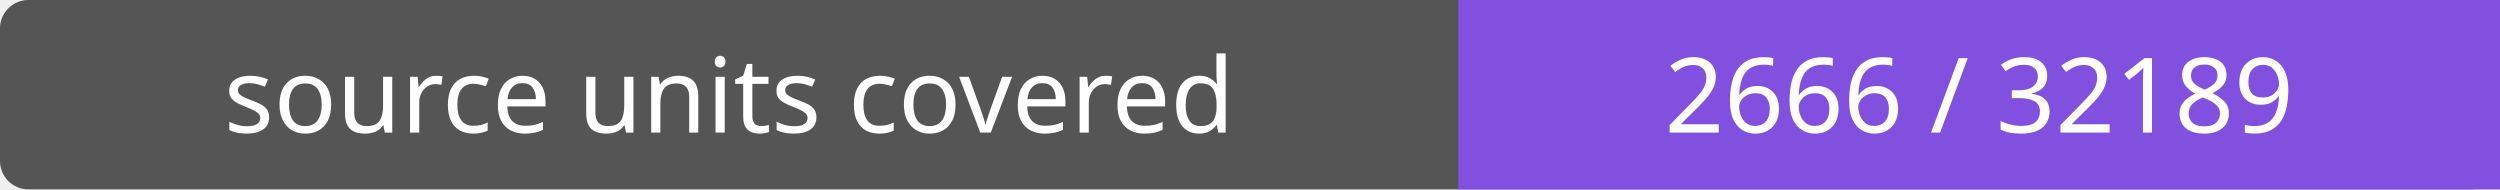
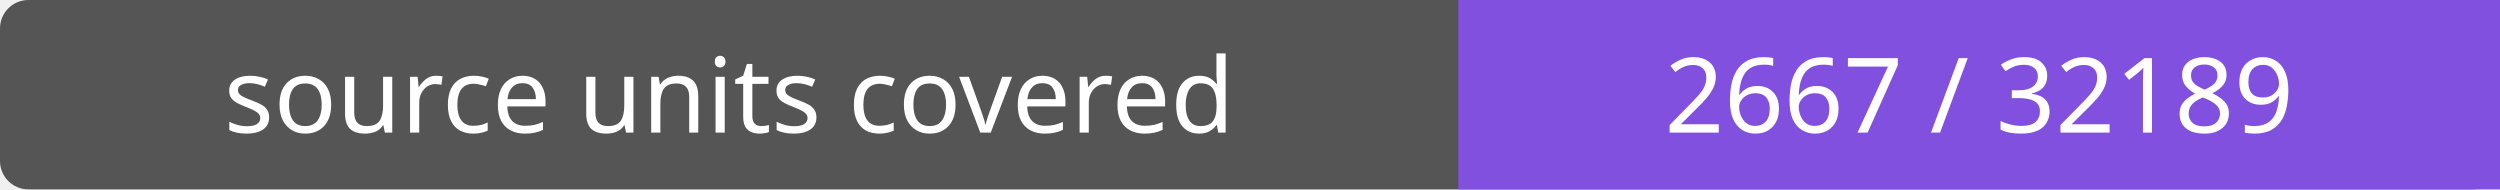
- <svg xmlns="http://www.w3.org/2000/svg" width="264" height="20" role="img" aria-label="source units covered: 2666 / 32189">
+ <svg xmlns="http://www.w3.org/2000/svg" width="264" height="20" role="img" aria-label="source units covered: 2667 / 32189">
  <rect width="264" height="20" rx="3" fill="#555" />
  <path fill="#8250df" d="M154 0h110v20H154z" />
  <g fill="#fff" text-anchor="middle" font-family="Verdana,sans-serif" font-size="11">
    <text x="77.0" y="14">source units covered</text>
-     <text x="209.0" y="14">2666 / 32189</text>
+     <text x="209.0" y="14">2667 / 32189</text>
  </g>
</svg>
